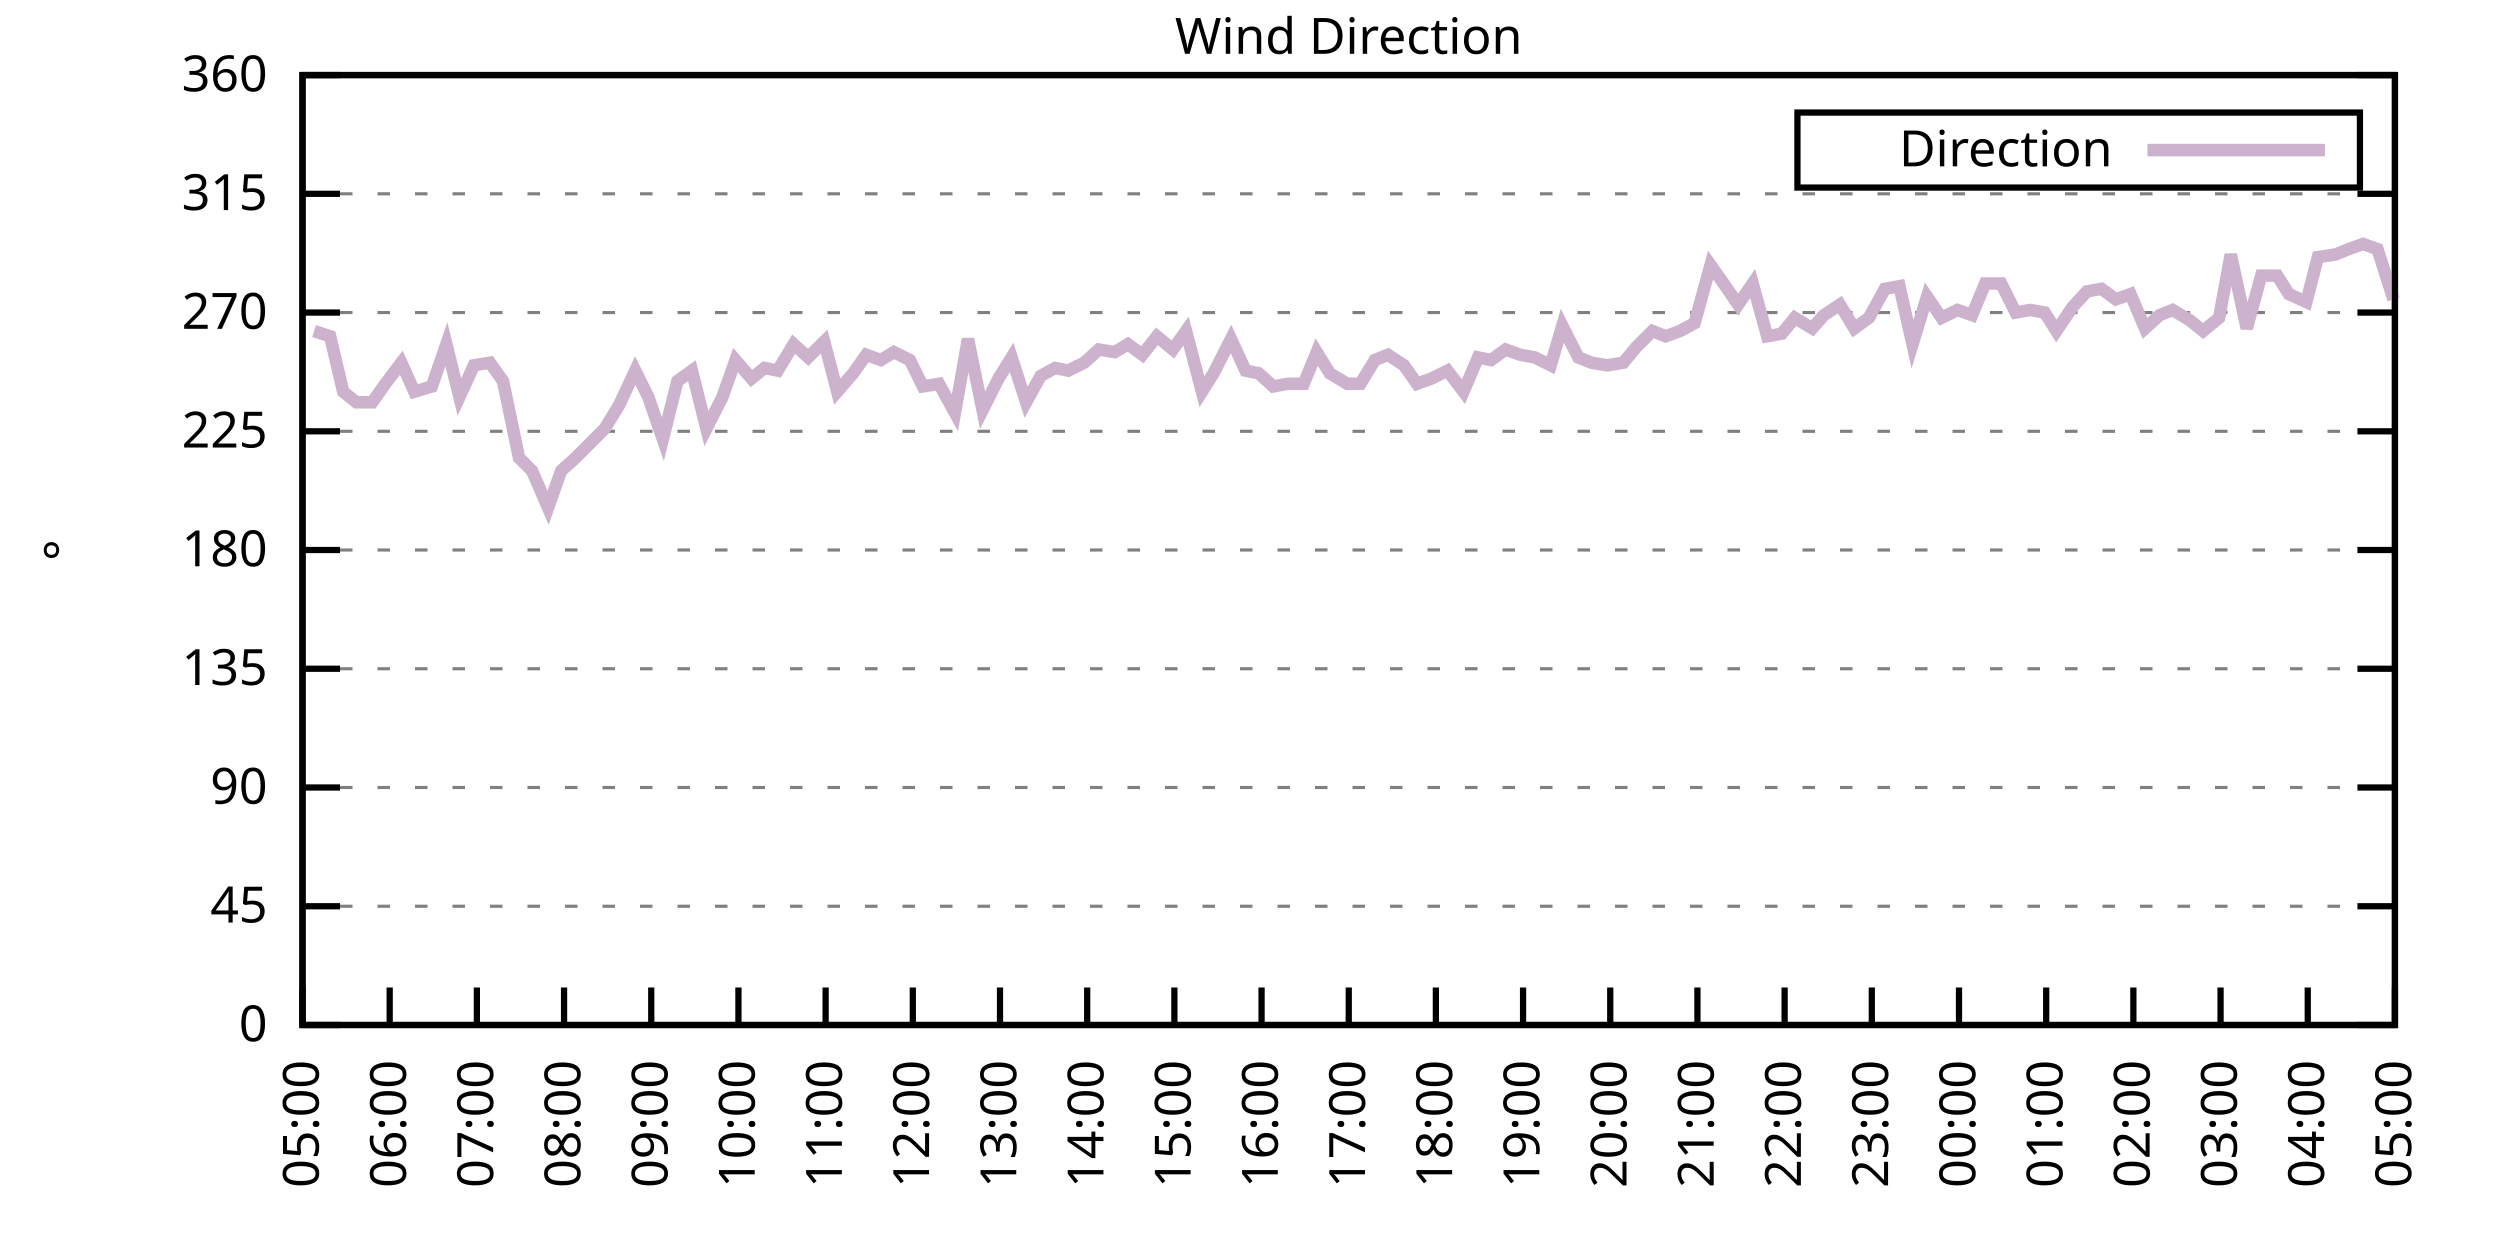
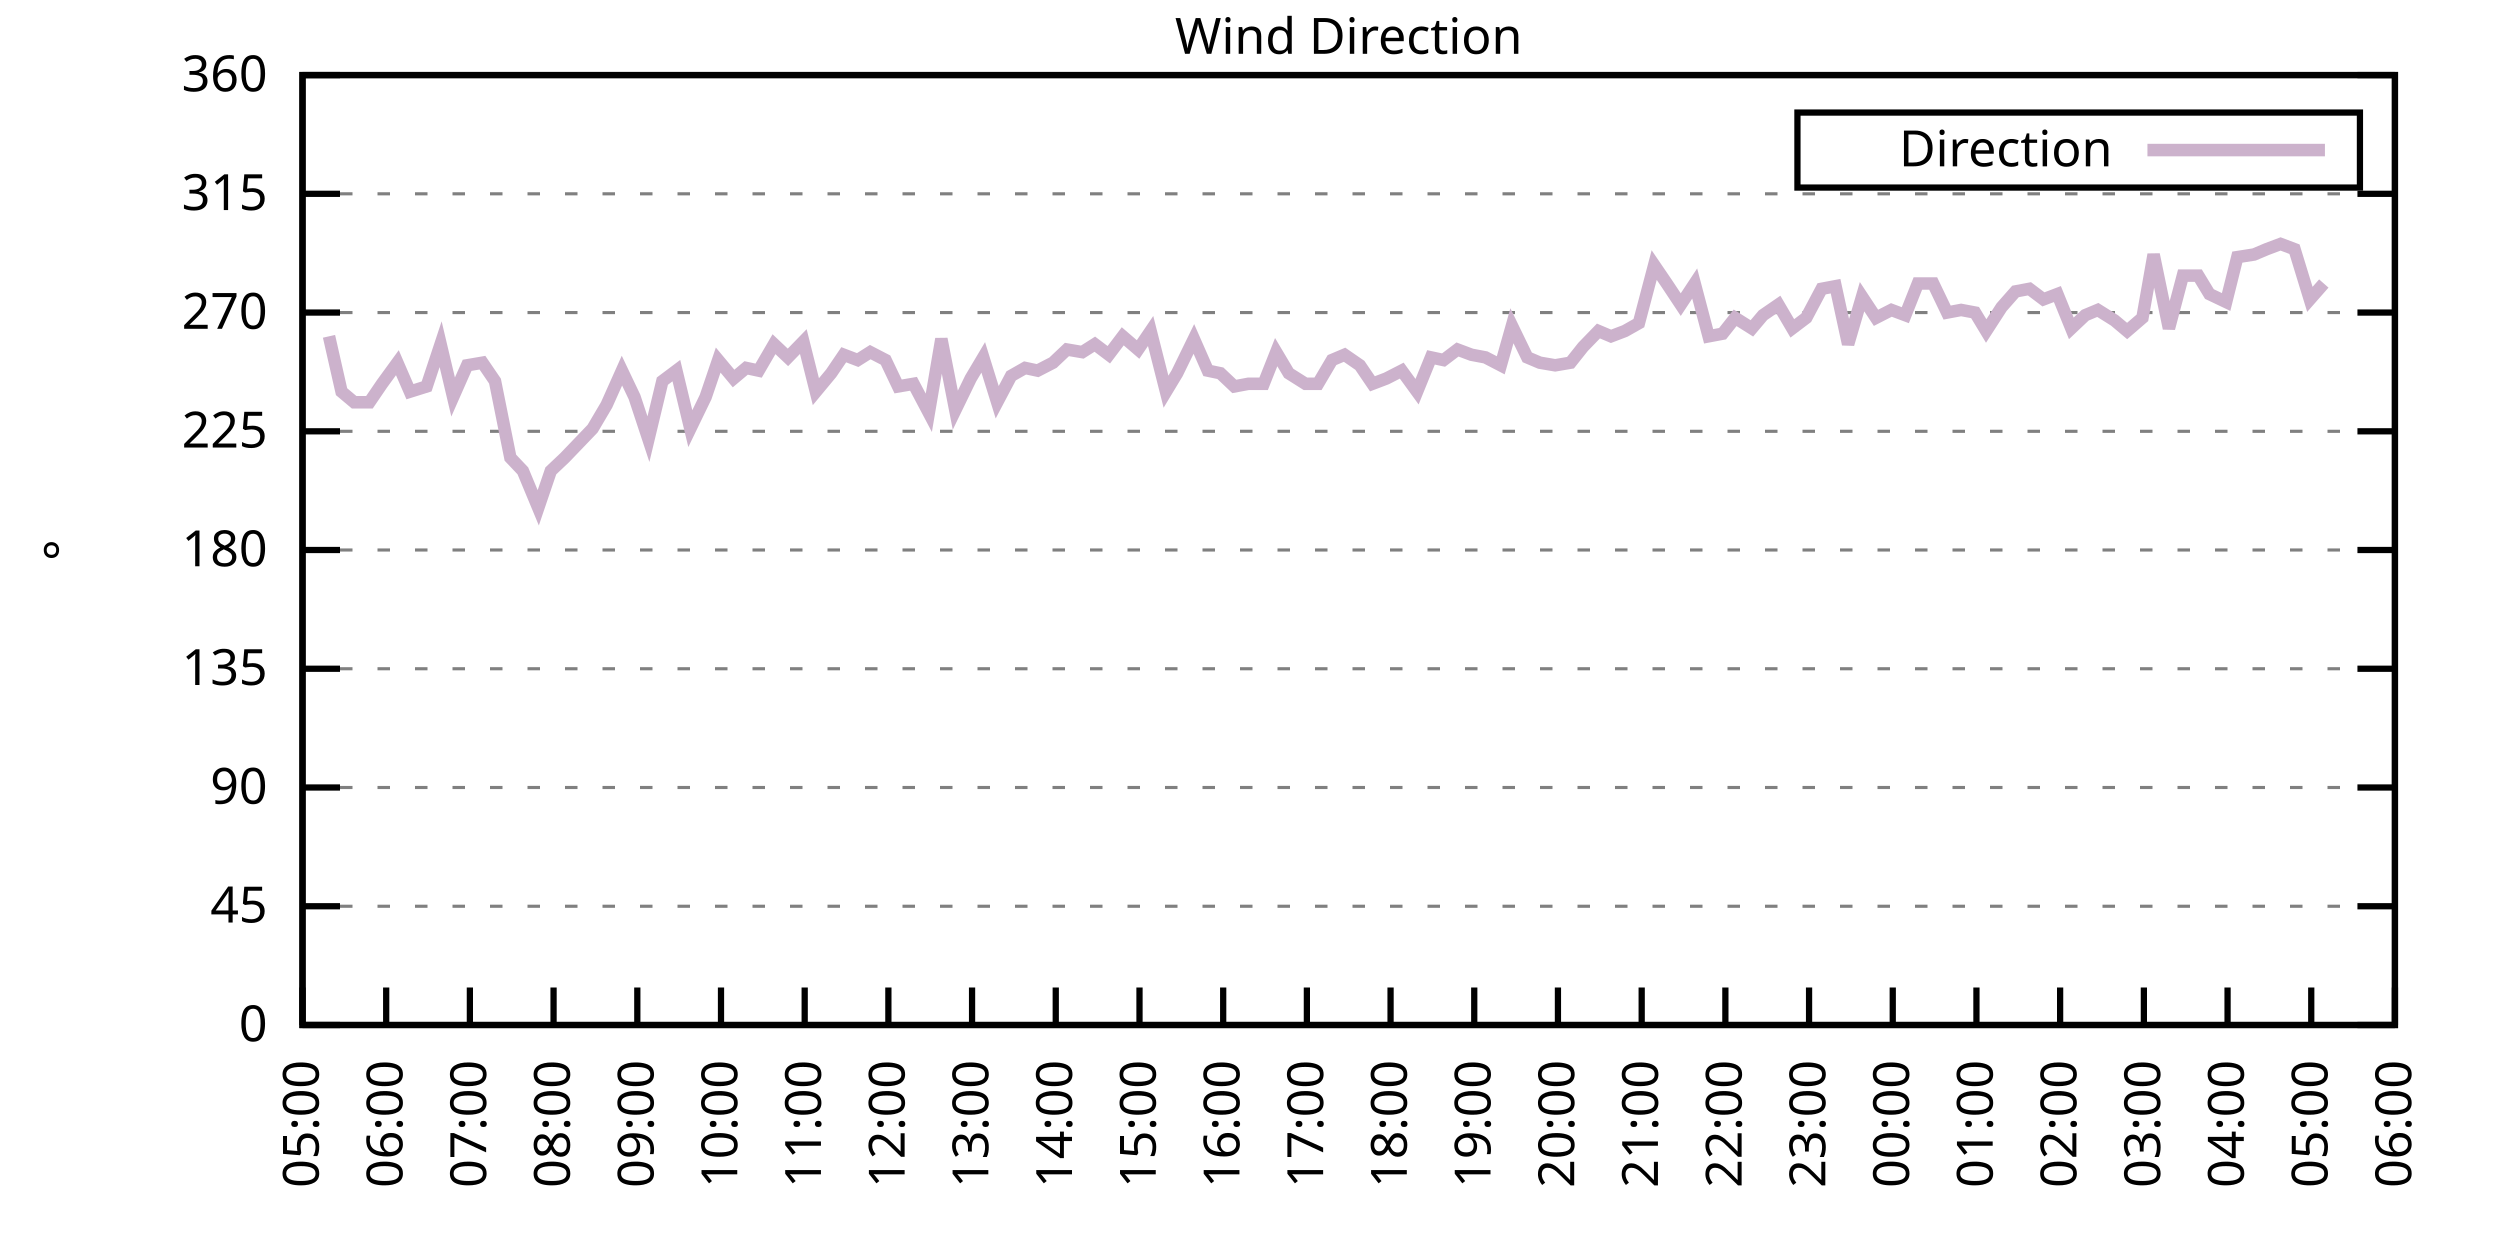
<svg xmlns="http://www.w3.org/2000/svg" xmlns:xlink="http://www.w3.org/1999/xlink" width="400" height="200" viewBox="0 0 400 200">
  <g id="gnuplot_canvas">
    <rect x="0" y="0" width="400" height="200" fill="none" />
    <defs>
      <circle id="gpDot" r="0.5" stroke-width="0.5" stroke="currentColor" />
      <path id="gpPt0" stroke-width="0.333" stroke="currentColor" d="M-1,0 h2 M0,-1 v2" />
      <path id="gpPt1" stroke-width="0.333" stroke="currentColor" d="M-1,-1 L1,1 M1,-1 L-1,1" />
      <path id="gpPt2" stroke-width="0.333" stroke="currentColor" d="M-1,0 L1,0 M0,-1 L0,1 M-1,-1 L1,1 M-1,1 L1,-1" />
      <rect id="gpPt3" stroke-width="0.333" stroke="currentColor" x="-1" y="-1" width="2" height="2" />
      <rect id="gpPt4" stroke-width="0.333" stroke="currentColor" fill="currentColor" x="-1" y="-1" width="2" height="2" />
      <circle id="gpPt5" stroke-width="0.333" stroke="currentColor" cx="0" cy="0" r="1" />
      <use xlink:href="#gpPt5" id="gpPt6" fill="currentColor" stroke="none" />
      <path id="gpPt7" stroke-width="0.333" stroke="currentColor" d="M0,-1.33 L-1.33,0.67 L1.33,0.67 z" />
      <use xlink:href="#gpPt7" id="gpPt8" fill="currentColor" stroke="none" />
      <use xlink:href="#gpPt7" id="gpPt9" stroke="currentColor" transform="rotate(180)" />
      <use xlink:href="#gpPt9" id="gpPt10" fill="currentColor" stroke="none" />
      <use xlink:href="#gpPt3" id="gpPt11" stroke="currentColor" transform="rotate(45)" />
      <use xlink:href="#gpPt11" id="gpPt12" fill="currentColor" stroke="none" />
      <path id="gpPt13" stroke-width="0.333" stroke="currentColor" d="M0,1.330 L1.265,0.411 L0.782,-1.067 L-0.782,-1.076 L-1.265,0.411 z" />
      <use xlink:href="#gpPt13" id="gpPt14" fill="currentColor" stroke="none" />
      <filter id="textbox" filterUnits="objectBoundingBox" x="0" y="0" height="1" width="1">
        <feFlood flood-color="white" flood-opacity="1" result="bgnd" />
        <feComposite in="SourceGraphic" in2="bgnd" operator="atop" />
      </filter>
      <filter id="greybox" filterUnits="objectBoundingBox" x="0" y="0" height="1" width="1">
        <feFlood flood-color="lightgrey" flood-opacity="1" result="grey" />
        <feComposite in="SourceGraphic" in2="grey" operator="atop" />
      </filter>
    </defs>
    <g fill="none" color="white" stroke="currentColor" stroke-width="1.00" stroke-linecap="butt" stroke-linejoin="miter">
</g>
    <g fill="none" color="black" stroke="currentColor" stroke-width="1.00" stroke-linecap="butt" stroke-linejoin="miter">
      <g stroke="none" shape-rendering="crispEdges">
        <polygon fill="rgb(255, 255, 255)" points="48.40,164.00 383.18,164.00 383.18,12.02 48.40,12.02 " />
      </g>
    </g>
    <g fill="none" color="black" stroke="currentColor" stroke-width="1.00" stroke-linecap="butt" stroke-linejoin="miter">
</g>
    <g fill="none" color="black" stroke="black" stroke-width="0.50" stroke-linecap="butt" stroke-linejoin="miter">
</g>
    <g fill="none" color="gray" stroke="currentColor" stroke-width="0.50" stroke-linecap="butt" stroke-linejoin="miter">
      <path stroke="gray" stroke-dasharray="2,4" class="gridline" d="M48.40,164.00 L383.19,164.00  " />
    </g>
    <g fill="none" color="gray" stroke="gray" stroke-width="1.00" stroke-linecap="butt" stroke-linejoin="miter">
</g>
    <g fill="none" color="black" stroke="currentColor" stroke-width="1.00" stroke-linecap="butt" stroke-linejoin="miter">
      <path stroke="black" d="M48.40,164.00 L54.40,164.00 M383.19,164.00 L377.19,164.00  " />
      <g transform="translate(42.80,166.60)" stroke="none" fill="black" font-family="Sans" font-size="8.00" text-anchor="end">
        <text>
          <tspan font-family="Sans"> 0</tspan>
        </text>
      </g>
    </g>
    <g fill="none" color="black" stroke="currentColor" stroke-width="1.00" stroke-linecap="butt" stroke-linejoin="miter">
</g>
    <g fill="none" color="black" stroke="black" stroke-width="0.50" stroke-linecap="butt" stroke-linejoin="miter">
</g>
    <g fill="none" color="gray" stroke="currentColor" stroke-width="0.50" stroke-linecap="butt" stroke-linejoin="miter">
      <path stroke="gray" stroke-dasharray="2,4" class="gridline" d="M48.40,145.00 L383.19,145.00  " />
    </g>
    <g fill="none" color="gray" stroke="gray" stroke-width="1.00" stroke-linecap="butt" stroke-linejoin="miter">
</g>
    <g fill="none" color="black" stroke="currentColor" stroke-width="1.00" stroke-linecap="butt" stroke-linejoin="miter">
      <path stroke="black" d="M48.40,145.00 L54.40,145.00 M383.19,145.00 L377.19,145.00  " />
      <g transform="translate(42.80,147.60)" stroke="none" fill="black" font-family="Sans" font-size="8.00" text-anchor="end">
        <text>
          <tspan font-family="Sans"> 45</tspan>
        </text>
      </g>
    </g>
    <g fill="none" color="black" stroke="currentColor" stroke-width="1.00" stroke-linecap="butt" stroke-linejoin="miter">
</g>
    <g fill="none" color="black" stroke="black" stroke-width="0.50" stroke-linecap="butt" stroke-linejoin="miter">
</g>
    <g fill="none" color="gray" stroke="currentColor" stroke-width="0.50" stroke-linecap="butt" stroke-linejoin="miter">
      <path stroke="gray" stroke-dasharray="2,4" class="gridline" d="M48.40,126.00 L383.19,126.00  " />
    </g>
    <g fill="none" color="gray" stroke="gray" stroke-width="1.00" stroke-linecap="butt" stroke-linejoin="miter">
</g>
    <g fill="none" color="black" stroke="currentColor" stroke-width="1.00" stroke-linecap="butt" stroke-linejoin="miter">
      <path stroke="black" d="M48.40,126.00 L54.40,126.00 M383.19,126.00 L377.19,126.00  " />
      <g transform="translate(42.80,128.60)" stroke="none" fill="black" font-family="Sans" font-size="8.00" text-anchor="end">
        <text>
          <tspan font-family="Sans"> 90</tspan>
        </text>
      </g>
    </g>
    <g fill="none" color="black" stroke="currentColor" stroke-width="1.00" stroke-linecap="butt" stroke-linejoin="miter">
</g>
    <g fill="none" color="black" stroke="black" stroke-width="0.50" stroke-linecap="butt" stroke-linejoin="miter">
</g>
    <g fill="none" color="gray" stroke="currentColor" stroke-width="0.50" stroke-linecap="butt" stroke-linejoin="miter">
      <path stroke="gray" stroke-dasharray="2,4" class="gridline" d="M48.40,107.00 L383.19,107.00  " />
    </g>
    <g fill="none" color="gray" stroke="gray" stroke-width="1.00" stroke-linecap="butt" stroke-linejoin="miter">
</g>
    <g fill="none" color="black" stroke="currentColor" stroke-width="1.00" stroke-linecap="butt" stroke-linejoin="miter">
      <path stroke="black" d="M48.40,107.00 L54.40,107.00 M383.19,107.00 L377.19,107.00  " />
      <g transform="translate(42.80,109.60)" stroke="none" fill="black" font-family="Sans" font-size="8.00" text-anchor="end">
        <text>
          <tspan font-family="Sans"> 135</tspan>
        </text>
      </g>
    </g>
    <g fill="none" color="black" stroke="currentColor" stroke-width="1.00" stroke-linecap="butt" stroke-linejoin="miter">
</g>
    <g fill="none" color="black" stroke="black" stroke-width="0.50" stroke-linecap="butt" stroke-linejoin="miter">
</g>
    <g fill="none" color="gray" stroke="currentColor" stroke-width="0.50" stroke-linecap="butt" stroke-linejoin="miter">
      <path stroke="gray" stroke-dasharray="2,4" class="gridline" d="M48.40,88.00 L383.19,88.00  " />
    </g>
    <g fill="none" color="gray" stroke="gray" stroke-width="1.00" stroke-linecap="butt" stroke-linejoin="miter">
</g>
    <g fill="none" color="black" stroke="currentColor" stroke-width="1.00" stroke-linecap="butt" stroke-linejoin="miter">
      <path stroke="black" d="M48.40,88.00 L54.40,88.00 M383.19,88.00 L377.19,88.00  " />
      <g transform="translate(42.80,90.60)" stroke="none" fill="black" font-family="Sans" font-size="8.00" text-anchor="end">
        <text>
          <tspan font-family="Sans"> 180</tspan>
        </text>
      </g>
    </g>
    <g fill="none" color="black" stroke="currentColor" stroke-width="1.00" stroke-linecap="butt" stroke-linejoin="miter">
</g>
    <g fill="none" color="black" stroke="black" stroke-width="0.50" stroke-linecap="butt" stroke-linejoin="miter">
</g>
    <g fill="none" color="gray" stroke="currentColor" stroke-width="0.50" stroke-linecap="butt" stroke-linejoin="miter">
      <path stroke="gray" stroke-dasharray="2,4" class="gridline" d="M48.40,69.01 L383.19,69.01  " />
    </g>
    <g fill="none" color="gray" stroke="gray" stroke-width="1.00" stroke-linecap="butt" stroke-linejoin="miter">
</g>
    <g fill="none" color="black" stroke="currentColor" stroke-width="1.00" stroke-linecap="butt" stroke-linejoin="miter">
      <path stroke="black" d="M48.40,69.01 L54.40,69.01 M383.19,69.01 L377.19,69.01  " />
      <g transform="translate(42.80,71.61)" stroke="none" fill="black" font-family="Sans" font-size="8.00" text-anchor="end">
        <text>
          <tspan font-family="Sans"> 225</tspan>
        </text>
      </g>
    </g>
    <g fill="none" color="black" stroke="currentColor" stroke-width="1.00" stroke-linecap="butt" stroke-linejoin="miter">
</g>
    <g fill="none" color="black" stroke="black" stroke-width="0.50" stroke-linecap="butt" stroke-linejoin="miter">
</g>
    <g fill="none" color="gray" stroke="currentColor" stroke-width="0.50" stroke-linecap="butt" stroke-linejoin="miter">
      <path stroke="gray" stroke-dasharray="2,4" class="gridline" d="M48.40,50.01 L383.19,50.01  " />
    </g>
    <g fill="none" color="gray" stroke="gray" stroke-width="1.00" stroke-linecap="butt" stroke-linejoin="miter">
</g>
    <g fill="none" color="black" stroke="currentColor" stroke-width="1.00" stroke-linecap="butt" stroke-linejoin="miter">
      <path stroke="black" d="M48.40,50.01 L54.40,50.01 M383.19,50.01 L377.19,50.01  " />
      <g transform="translate(42.80,52.61)" stroke="none" fill="black" font-family="Sans" font-size="8.00" text-anchor="end">
        <text>
          <tspan font-family="Sans"> 270</tspan>
        </text>
      </g>
    </g>
    <g fill="none" color="black" stroke="currentColor" stroke-width="1.00" stroke-linecap="butt" stroke-linejoin="miter">
</g>
    <g fill="none" color="black" stroke="black" stroke-width="0.50" stroke-linecap="butt" stroke-linejoin="miter">
</g>
    <g fill="none" color="gray" stroke="currentColor" stroke-width="0.50" stroke-linecap="butt" stroke-linejoin="miter">
      <path stroke="gray" stroke-dasharray="2,4" class="gridline" d="M48.40,31.01 L383.19,31.01  " />
    </g>
    <g fill="none" color="gray" stroke="gray" stroke-width="1.00" stroke-linecap="butt" stroke-linejoin="miter">
</g>
    <g fill="none" color="black" stroke="currentColor" stroke-width="1.00" stroke-linecap="butt" stroke-linejoin="miter">
      <path stroke="black" d="M48.40,31.01 L54.40,31.01 M383.19,31.01 L377.19,31.01  " />
      <g transform="translate(42.80,33.61)" stroke="none" fill="black" font-family="Sans" font-size="8.00" text-anchor="end">
        <text>
          <tspan font-family="Sans"> 315</tspan>
        </text>
      </g>
    </g>
    <g fill="none" color="black" stroke="currentColor" stroke-width="1.00" stroke-linecap="butt" stroke-linejoin="miter">
</g>
    <g fill="none" color="black" stroke="black" stroke-width="0.50" stroke-linecap="butt" stroke-linejoin="miter">
</g>
    <g fill="none" color="gray" stroke="currentColor" stroke-width="0.50" stroke-linecap="butt" stroke-linejoin="miter">
      <path stroke="gray" stroke-dasharray="2,4" class="gridline" d="M48.40,12.01 L383.19,12.01  " />
    </g>
    <g fill="none" color="gray" stroke="gray" stroke-width="1.00" stroke-linecap="butt" stroke-linejoin="miter">
</g>
    <g fill="none" color="black" stroke="currentColor" stroke-width="1.00" stroke-linecap="butt" stroke-linejoin="miter">
      <path stroke="black" d="M48.40,12.01 L54.40,12.01 M383.19,12.01 L377.19,12.01  " />
      <g transform="translate(42.80,14.61)" stroke="none" fill="black" font-family="Sans" font-size="8.00" text-anchor="end">
        <text>
          <tspan font-family="Sans"> 360</tspan>
        </text>
      </g>
    </g>
    <g fill="none" color="black" stroke="currentColor" stroke-width="1.00" stroke-linecap="butt" stroke-linejoin="miter">
      <path stroke="black" d="M48.40,164.00 L48.40,158.00  " />
      <g transform="translate(51.00,169.60) rotate(270.00)" stroke="none" fill="black" font-family="Sans" font-size="8.00" text-anchor="end">
        <text>
          <tspan font-family="Sans">05:00</tspan>
        </text>
      </g>
    </g>
    <g fill="none" color="black" stroke="currentColor" stroke-width="1.00" stroke-linecap="butt" stroke-linejoin="miter">
-       <path stroke="black" d="M62.35,164.00 L62.35,158.00  " />
-       <g transform="translate(64.95,169.60) rotate(270.00)" stroke="none" fill="black" font-family="Sans" font-size="8.00" text-anchor="end">
+       <path stroke="black" d="M61.79,164.00 L61.79,158.00  " />
+       <g transform="translate(64.39,169.60) rotate(270.00)" stroke="none" fill="black" font-family="Sans" font-size="8.00" text-anchor="end">
        <text>
          <tspan font-family="Sans">06:00</tspan>
        </text>
      </g>
    </g>
    <g fill="none" color="black" stroke="currentColor" stroke-width="1.00" stroke-linecap="butt" stroke-linejoin="miter">
-       <path stroke="black" d="M76.30,164.00 L76.30,158.00  " />
-       <g transform="translate(78.90,169.60) rotate(270.00)" stroke="none" fill="black" font-family="Sans" font-size="8.00" text-anchor="end">
+       <path stroke="black" d="M75.18,164.00 L75.18,158.00  " />
+       <g transform="translate(77.78,169.60) rotate(270.00)" stroke="none" fill="black" font-family="Sans" font-size="8.00" text-anchor="end">
        <text>
          <tspan font-family="Sans">07:00</tspan>
        </text>
      </g>
    </g>
    <g fill="none" color="black" stroke="currentColor" stroke-width="1.00" stroke-linecap="butt" stroke-linejoin="miter">
-       <path stroke="black" d="M90.25,164.00 L90.25,158.00  " />
-       <g transform="translate(92.85,169.60) rotate(270.00)" stroke="none" fill="black" font-family="Sans" font-size="8.00" text-anchor="end">
+       <path stroke="black" d="M88.57,164.00 L88.57,158.00  " />
+       <g transform="translate(91.17,169.60) rotate(270.00)" stroke="none" fill="black" font-family="Sans" font-size="8.00" text-anchor="end">
        <text>
          <tspan font-family="Sans">08:00</tspan>
        </text>
      </g>
    </g>
    <g fill="none" color="black" stroke="currentColor" stroke-width="1.00" stroke-linecap="butt" stroke-linejoin="miter">
-       <path stroke="black" d="M104.20,164.00 L104.20,158.00  " />
-       <g transform="translate(106.80,169.60) rotate(270.00)" stroke="none" fill="black" font-family="Sans" font-size="8.00" text-anchor="end">
+       <path stroke="black" d="M101.97,164.00 L101.97,158.00  " />
+       <g transform="translate(104.57,169.60) rotate(270.00)" stroke="none" fill="black" font-family="Sans" font-size="8.00" text-anchor="end">
        <text>
          <tspan font-family="Sans">09:00</tspan>
        </text>
      </g>
    </g>
    <g fill="none" color="black" stroke="currentColor" stroke-width="1.00" stroke-linecap="butt" stroke-linejoin="miter">
-       <path stroke="black" d="M118.15,164.00 L118.15,158.00  " />
-       <g transform="translate(120.75,169.60) rotate(270.00)" stroke="none" fill="black" font-family="Sans" font-size="8.00" text-anchor="end">
+       <path stroke="black" d="M115.36,164.00 L115.36,158.00  " />
+       <g transform="translate(117.96,169.60) rotate(270.00)" stroke="none" fill="black" font-family="Sans" font-size="8.00" text-anchor="end">
        <text>
          <tspan font-family="Sans">10:00</tspan>
        </text>
      </g>
    </g>
    <g fill="none" color="black" stroke="currentColor" stroke-width="1.00" stroke-linecap="butt" stroke-linejoin="miter">
-       <path stroke="black" d="M132.10,164.00 L132.10,158.00  " />
-       <g transform="translate(134.70,169.60) rotate(270.00)" stroke="none" fill="black" font-family="Sans" font-size="8.00" text-anchor="end">
+       <path stroke="black" d="M128.75,164.00 L128.75,158.00  " />
+       <g transform="translate(131.35,169.60) rotate(270.00)" stroke="none" fill="black" font-family="Sans" font-size="8.00" text-anchor="end">
        <text>
          <tspan font-family="Sans">11:00</tspan>
        </text>
      </g>
    </g>
    <g fill="none" color="black" stroke="currentColor" stroke-width="1.00" stroke-linecap="butt" stroke-linejoin="miter">
-       <path stroke="black" d="M146.05,164.00 L146.05,158.00  " />
-       <g transform="translate(148.65,169.60) rotate(270.00)" stroke="none" fill="black" font-family="Sans" font-size="8.00" text-anchor="end">
+       <path stroke="black" d="M142.14,164.00 L142.14,158.00  " />
+       <g transform="translate(144.74,169.60) rotate(270.00)" stroke="none" fill="black" font-family="Sans" font-size="8.00" text-anchor="end">
        <text>
          <tspan font-family="Sans">12:00</tspan>
        </text>
      </g>
    </g>
    <g fill="none" color="black" stroke="currentColor" stroke-width="1.00" stroke-linecap="butt" stroke-linejoin="miter">
-       <path stroke="black" d="M160.00,164.00 L160.00,158.00  " />
-       <g transform="translate(162.60,169.60) rotate(270.00)" stroke="none" fill="black" font-family="Sans" font-size="8.00" text-anchor="end">
+       <path stroke="black" d="M155.53,164.00 L155.53,158.00  " />
+       <g transform="translate(158.13,169.60) rotate(270.00)" stroke="none" fill="black" font-family="Sans" font-size="8.00" text-anchor="end">
        <text>
          <tspan font-family="Sans">13:00</tspan>
        </text>
      </g>
    </g>
    <g fill="none" color="black" stroke="currentColor" stroke-width="1.00" stroke-linecap="butt" stroke-linejoin="miter">
-       <path stroke="black" d="M173.95,164.00 L173.95,158.00  " />
-       <g transform="translate(176.55,169.60) rotate(270.00)" stroke="none" fill="black" font-family="Sans" font-size="8.00" text-anchor="end">
+       <path stroke="black" d="M168.92,164.00 L168.92,158.00  " />
+       <g transform="translate(171.52,169.60) rotate(270.00)" stroke="none" fill="black" font-family="Sans" font-size="8.00" text-anchor="end">
        <text>
          <tspan font-family="Sans">14:00</tspan>
        </text>
      </g>
    </g>
    <g fill="none" color="black" stroke="currentColor" stroke-width="1.00" stroke-linecap="butt" stroke-linejoin="miter">
-       <path stroke="black" d="M187.90,164.00 L187.90,158.00  " />
-       <g transform="translate(190.50,169.60) rotate(270.00)" stroke="none" fill="black" font-family="Sans" font-size="8.00" text-anchor="end">
+       <path stroke="black" d="M182.32,164.00 L182.32,158.00  " />
+       <g transform="translate(184.92,169.60) rotate(270.00)" stroke="none" fill="black" font-family="Sans" font-size="8.00" text-anchor="end">
        <text>
          <tspan font-family="Sans">15:00</tspan>
        </text>
      </g>
    </g>
    <g fill="none" color="black" stroke="currentColor" stroke-width="1.00" stroke-linecap="butt" stroke-linejoin="miter">
-       <path stroke="black" d="M201.85,164.00 L201.85,158.00  " />
-       <g transform="translate(204.45,169.60) rotate(270.00)" stroke="none" fill="black" font-family="Sans" font-size="8.00" text-anchor="end">
+       <path stroke="black" d="M195.71,164.00 L195.71,158.00  " />
+       <g transform="translate(198.31,169.60) rotate(270.00)" stroke="none" fill="black" font-family="Sans" font-size="8.00" text-anchor="end">
        <text>
          <tspan font-family="Sans">16:00</tspan>
        </text>
      </g>
    </g>
    <g fill="none" color="black" stroke="currentColor" stroke-width="1.00" stroke-linecap="butt" stroke-linejoin="miter">
-       <path stroke="black" d="M215.80,164.00 L215.80,158.00  " />
-       <g transform="translate(218.40,169.60) rotate(270.00)" stroke="none" fill="black" font-family="Sans" font-size="8.00" text-anchor="end">
+       <path stroke="black" d="M209.10,164.00 L209.10,158.00  " />
+       <g transform="translate(211.70,169.60) rotate(270.00)" stroke="none" fill="black" font-family="Sans" font-size="8.00" text-anchor="end">
        <text>
          <tspan font-family="Sans">17:00</tspan>
        </text>
      </g>
    </g>
    <g fill="none" color="black" stroke="currentColor" stroke-width="1.00" stroke-linecap="butt" stroke-linejoin="miter">
-       <path stroke="black" d="M229.74,164.00 L229.74,158.00  " />
-       <g transform="translate(232.34,169.60) rotate(270.00)" stroke="none" fill="black" font-family="Sans" font-size="8.00" text-anchor="end">
+       <path stroke="black" d="M222.49,164.00 L222.49,158.00  " />
+       <g transform="translate(225.09,169.60) rotate(270.00)" stroke="none" fill="black" font-family="Sans" font-size="8.00" text-anchor="end">
        <text>
          <tspan font-family="Sans">18:00</tspan>
        </text>
      </g>
    </g>
    <g fill="none" color="black" stroke="currentColor" stroke-width="1.00" stroke-linecap="butt" stroke-linejoin="miter">
-       <path stroke="black" d="M243.69,164.00 L243.69,158.00  " />
-       <g transform="translate(246.29,169.60) rotate(270.00)" stroke="none" fill="black" font-family="Sans" font-size="8.00" text-anchor="end">
+       <path stroke="black" d="M235.88,164.00 L235.88,158.00  " />
+       <g transform="translate(238.48,169.60) rotate(270.00)" stroke="none" fill="black" font-family="Sans" font-size="8.00" text-anchor="end">
        <text>
          <tspan font-family="Sans">19:00</tspan>
        </text>
      </g>
    </g>
    <g fill="none" color="black" stroke="currentColor" stroke-width="1.00" stroke-linecap="butt" stroke-linejoin="miter">
-       <path stroke="black" d="M257.64,164.00 L257.64,158.00  " />
-       <g transform="translate(260.24,169.60) rotate(270.00)" stroke="none" fill="black" font-family="Sans" font-size="8.00" text-anchor="end">
+       <path stroke="black" d="M249.27,164.00 L249.27,158.00  " />
+       <g transform="translate(251.87,169.60) rotate(270.00)" stroke="none" fill="black" font-family="Sans" font-size="8.00" text-anchor="end">
        <text>
          <tspan font-family="Sans">20:00</tspan>
        </text>
      </g>
    </g>
    <g fill="none" color="black" stroke="currentColor" stroke-width="1.00" stroke-linecap="butt" stroke-linejoin="miter">
-       <path stroke="black" d="M271.59,164.00 L271.59,158.00  " />
-       <g transform="translate(274.19,169.60) rotate(270.00)" stroke="none" fill="black" font-family="Sans" font-size="8.00" text-anchor="end">
+       <path stroke="black" d="M262.67,164.00 L262.67,158.00  " />
+       <g transform="translate(265.27,169.60) rotate(270.00)" stroke="none" fill="black" font-family="Sans" font-size="8.00" text-anchor="end">
        <text>
          <tspan font-family="Sans">21:00</tspan>
        </text>
      </g>
    </g>
    <g fill="none" color="black" stroke="currentColor" stroke-width="1.00" stroke-linecap="butt" stroke-linejoin="miter">
-       <path stroke="black" d="M285.54,164.00 L285.54,158.00  " />
-       <g transform="translate(288.14,169.60) rotate(270.00)" stroke="none" fill="black" font-family="Sans" font-size="8.00" text-anchor="end">
+       <path stroke="black" d="M276.06,164.00 L276.06,158.00  " />
+       <g transform="translate(278.66,169.60) rotate(270.00)" stroke="none" fill="black" font-family="Sans" font-size="8.00" text-anchor="end">
        <text>
          <tspan font-family="Sans">22:00</tspan>
        </text>
      </g>
    </g>
    <g fill="none" color="black" stroke="currentColor" stroke-width="1.00" stroke-linecap="butt" stroke-linejoin="miter">
-       <path stroke="black" d="M299.49,164.00 L299.49,158.00  " />
-       <g transform="translate(302.09,169.60) rotate(270.00)" stroke="none" fill="black" font-family="Sans" font-size="8.00" text-anchor="end">
+       <path stroke="black" d="M289.45,164.00 L289.45,158.00  " />
+       <g transform="translate(292.05,169.60) rotate(270.00)" stroke="none" fill="black" font-family="Sans" font-size="8.00" text-anchor="end">
        <text>
          <tspan font-family="Sans">23:00</tspan>
        </text>
      </g>
    </g>
    <g fill="none" color="black" stroke="currentColor" stroke-width="1.00" stroke-linecap="butt" stroke-linejoin="miter">
-       <path stroke="black" d="M313.44,164.00 L313.44,158.00  " />
-       <g transform="translate(316.04,169.60) rotate(270.00)" stroke="none" fill="black" font-family="Sans" font-size="8.00" text-anchor="end">
+       <path stroke="black" d="M302.84,164.00 L302.84,158.00  " />
+       <g transform="translate(305.44,169.60) rotate(270.00)" stroke="none" fill="black" font-family="Sans" font-size="8.00" text-anchor="end">
        <text>
          <tspan font-family="Sans">00:00</tspan>
        </text>
      </g>
    </g>
    <g fill="none" color="black" stroke="currentColor" stroke-width="1.00" stroke-linecap="butt" stroke-linejoin="miter">
-       <path stroke="black" d="M327.39,164.00 L327.39,158.00  " />
-       <g transform="translate(329.99,169.60) rotate(270.00)" stroke="none" fill="black" font-family="Sans" font-size="8.00" text-anchor="end">
+       <path stroke="black" d="M316.23,164.00 L316.23,158.00  " />
+       <g transform="translate(318.83,169.60) rotate(270.00)" stroke="none" fill="black" font-family="Sans" font-size="8.00" text-anchor="end">
        <text>
          <tspan font-family="Sans">01:00</tspan>
        </text>
      </g>
    </g>
    <g fill="none" color="black" stroke="currentColor" stroke-width="1.00" stroke-linecap="butt" stroke-linejoin="miter">
-       <path stroke="black" d="M341.34,164.00 L341.34,158.00  " />
-       <g transform="translate(343.94,169.60) rotate(270.00)" stroke="none" fill="black" font-family="Sans" font-size="8.00" text-anchor="end">
+       <path stroke="black" d="M329.62,164.00 L329.62,158.00  " />
+       <g transform="translate(332.22,169.60) rotate(270.00)" stroke="none" fill="black" font-family="Sans" font-size="8.00" text-anchor="end">
        <text>
          <tspan font-family="Sans">02:00</tspan>
        </text>
      </g>
    </g>
    <g fill="none" color="black" stroke="currentColor" stroke-width="1.00" stroke-linecap="butt" stroke-linejoin="miter">
-       <path stroke="black" d="M355.29,164.00 L355.29,158.00  " />
-       <g transform="translate(357.89,169.60) rotate(270.00)" stroke="none" fill="black" font-family="Sans" font-size="8.00" text-anchor="end">
+       <path stroke="black" d="M343.02,164.00 L343.02,158.00  " />
+       <g transform="translate(345.62,169.60) rotate(270.00)" stroke="none" fill="black" font-family="Sans" font-size="8.00" text-anchor="end">
        <text>
          <tspan font-family="Sans">03:00</tspan>
        </text>
      </g>
    </g>
    <g fill="none" color="black" stroke="currentColor" stroke-width="1.00" stroke-linecap="butt" stroke-linejoin="miter">
-       <path stroke="black" d="M369.24,164.00 L369.24,158.00  " />
-       <g transform="translate(371.84,169.60) rotate(270.00)" stroke="none" fill="black" font-family="Sans" font-size="8.00" text-anchor="end">
+       <path stroke="black" d="M356.41,164.00 L356.41,158.00  " />
+       <g transform="translate(359.01,169.60) rotate(270.00)" stroke="none" fill="black" font-family="Sans" font-size="8.00" text-anchor="end">
        <text>
          <tspan font-family="Sans">04:00</tspan>
+         </text>
+       </g>
+     </g>
+     <g fill="none" color="black" stroke="currentColor" stroke-width="1.00" stroke-linecap="butt" stroke-linejoin="miter">
+       <path stroke="black" d="M369.80,164.00 L369.80,158.00  " />
+       <g transform="translate(372.40,169.60) rotate(270.00)" stroke="none" fill="black" font-family="Sans" font-size="8.00" text-anchor="end">
+         <text>
+           <tspan font-family="Sans">05:00</tspan>
        </text>
      </g>
    </g>
    <g fill="none" color="black" stroke="currentColor" stroke-width="1.00" stroke-linecap="butt" stroke-linejoin="miter">
      <path stroke="black" d="M383.19,164.00 L383.19,158.00  " />
      <g transform="translate(385.79,169.60) rotate(270.00)" stroke="none" fill="black" font-family="Sans" font-size="8.00" text-anchor="end">
        <text>
-           <tspan font-family="Sans">05:00</tspan>
+           <tspan font-family="Sans">06:00</tspan>
        </text>
      </g>
    </g>
    <g fill="none" color="black" stroke="currentColor" stroke-width="1.00" stroke-linecap="butt" stroke-linejoin="miter">
</g>
    <g fill="none" color="black" stroke="currentColor" stroke-width="1.00" stroke-linecap="butt" stroke-linejoin="miter">
      <path stroke="black" d="M48.40,12.01 L48.40,164.00 L383.19,164.00 L383.19,12.01 L48.40,12.01 Z  " />
    </g>
    <g fill="none" color="black" stroke="currentColor" stroke-width="1.00" stroke-linecap="butt" stroke-linejoin="miter">
</g>
    <g fill="none" color="black" stroke="currentColor" stroke-width="1.00" stroke-linecap="butt" stroke-linejoin="miter">
      <path stroke="black" d="M287.59,30.01 L287.59,18.01 L377.59,18.01 L377.59,30.01 L287.59,30.01 Z  " />
    </g>
    <g id="Wind_direction_plot_1">
      <g fill="none" color="white" stroke="black" stroke-width="2.00" stroke-linecap="butt" stroke-linejoin="miter">
</g>
      <g fill="none" color="black" stroke="currentColor" stroke-width="2.00" stroke-linecap="butt" stroke-linejoin="miter">
        <g transform="translate(337.99,26.61)" stroke="none" fill="black" font-family="Sans" font-size="8.00" text-anchor="end">
          <text>
            <tspan font-family="Sans">Direction</tspan>
          </text>
        </g>
      </g>
      <g fill="none" color="black" stroke="currentColor" stroke-width="2.00" stroke-linecap="butt" stroke-linejoin="miter">
-         <path stroke="rgb(204, 178, 204)" d="M343.59,24.01 L371.99,24.01 M50.26,52.96 L52.82,53.81 L54.91,62.67 L57.00,64.36 L59.56,64.36 L61.65,61.41   L64.21,58.03 L66.30,62.67 L69.09,61.83 L71.42,55.07 L73.51,63.52 L75.83,58.45 L78.39,58.03 L80.48,60.98   L83.04,73.23 L85.13,75.34 L87.69,81.25 L89.78,75.34 L92.11,73.23 L96.76,68.58 L99.08,64.78 L101.64,59.30   L103.73,63.52 L106.06,70.27 L108.38,60.98 L110.71,59.30 L113.03,68.58 L115.59,63.52 L117.68,57.61 L120.24,60.56   L122.33,58.87 L124.43,59.30 L126.98,55.07 L129.31,57.18 L131.87,54.65 L133.96,62.67 L136.51,59.72 L138.61,56.76   L140.93,57.61 L143.02,56.34 L145.58,57.61 L147.67,61.83 L150.23,61.41 L152.79,66.05 L154.88,54.23 L157.21,65.63   L159.76,60.56 L161.86,57.18 L164.18,64.36 L166.51,60.14 L168.83,58.87 L170.92,59.30 L173.48,58.03 L175.81,55.92   L178.36,56.34 L180.46,55.07 L182.78,56.76 L185.11,53.81 L187.66,55.92 L189.76,52.96 L192.31,62.67 L194.17,59.72   L196.96,54.23 L199.29,59.30 L201.38,59.72 L203.71,61.83 L206.03,61.41 L208.59,61.41 L210.68,56.34 L212.77,59.72   L215.56,61.41 L217.65,61.41 L219.98,57.61 L222.07,56.76 L224.63,58.45 L226.72,61.41 L229.05,60.56 L231.60,59.30   L234.16,62.67 L236.49,57.18 L238.58,57.61 L240.90,55.92 L243.23,56.76 L245.55,57.18 L248.11,58.45 L249.97,52.12   L252.53,57.18 L254.62,58.03 L257.18,58.45 L259.74,58.03 L261.83,55.50 L264.39,52.96 L266.48,53.81 L268.80,52.96   L271.13,51.70 L273.69,42.41 L275.78,45.36 L278.10,48.74 L280.43,45.36 L282.75,53.81 L285.08,53.39 L287.17,50.85   L289.96,52.54 L291.82,50.43 L294.38,48.74 L296.70,52.54 L299.03,50.85 L301.58,46.21 L303.91,45.79 L306.00,55.07   L308.33,47.47 L310.65,50.85 L313.21,49.59 L315.53,50.43 L317.63,45.36 L320.18,45.36 L322.51,50.01 L324.83,49.59   L327.16,50.01 L329.02,52.96 L331.58,49.16 L333.90,46.63 L336.23,46.21 L338.55,47.90 L340.88,47.05 L343.20,52.54   L345.53,50.43 L347.62,49.59 L350.41,51.27 L352.50,52.96 L355.06,50.85 L356.92,40.72 L359.48,52.54 L361.80,44.10   L364.36,44.10 L366.22,47.05 L369.01,48.32 L370.87,41.14 L373.66,40.72 L375.75,39.87 L378.08,39.03 L380.40,39.87   L382.96,47.90  " />
+         <path stroke="rgb(204, 178, 204)" d="M343.59,24.01 L371.99,24.01 M52.64,53.81 L54.65,62.67 L56.66,64.36 L59.11,64.36 L61.12,61.41 L63.58,58.03   L65.59,62.67 L68.26,61.83 L70.50,55.07 L72.50,63.52 L74.74,58.45 L77.19,58.03 L79.20,60.98 L81.66,73.23   L83.66,75.34 L86.12,81.25 L88.13,75.34 L90.36,73.23 L94.82,68.58 L97.06,64.78 L99.51,59.30 L101.52,63.52   L103.75,70.27 L105.98,60.98 L108.22,59.30 L110.45,68.58 L112.90,63.52 L114.91,57.61 L117.37,60.56 L119.38,58.87   L121.38,59.30 L123.84,55.07 L126.07,57.18 L128.53,54.65 L130.54,62.67 L132.99,59.72 L135.00,56.76 L137.23,57.61   L139.24,56.34 L141.69,57.61 L143.70,61.83 L146.16,61.41 L148.61,66.05 L150.62,54.23 L152.85,65.63 L155.31,60.56   L157.32,57.18 L159.55,64.36 L161.78,60.14 L164.01,58.87 L166.02,59.30 L168.48,58.03 L170.71,55.92 L173.17,56.34   L175.17,55.07 L177.41,56.76 L179.64,53.81 L182.09,55.92 L184.10,52.96 L186.56,62.67 L188.34,59.72 L191.02,54.23   L193.25,59.30 L195.26,59.72 L197.49,61.83 L199.73,61.41 L202.18,61.41 L204.19,56.34 L206.20,59.72 L208.88,61.41   L210.88,61.41 L213.12,57.61 L215.13,56.76 L217.58,58.45 L219.59,61.41 L221.82,60.56 L224.28,59.30 L226.73,62.67   L228.96,57.18 L230.97,57.61 L233.20,55.92 L235.44,56.76 L237.67,57.18 L240.12,58.45 L241.91,52.12 L244.36,57.18   L246.37,58.03 L248.83,58.45 L251.28,58.03 L253.29,55.50 L255.75,52.96 L257.76,53.81 L259.99,52.96 L262.22,51.70   L264.67,42.41 L266.68,45.36 L268.92,48.74 L271.15,45.36 L273.38,53.81 L275.61,53.39 L277.62,50.85 L280.30,52.54   L282.08,50.43 L284.54,48.74 L286.77,52.54 L289.00,50.85 L291.46,46.21 L293.69,45.79 L295.70,55.07 L297.93,47.47   L300.16,50.85 L302.62,49.59 L304.85,50.43 L306.86,45.36 L309.31,45.36 L311.54,50.01 L313.78,49.59 L316.01,50.01   L317.79,52.96 L320.25,49.16 L322.48,46.63 L324.71,46.21 L326.95,47.90 L329.18,47.05 L331.41,52.54 L333.64,50.43   L335.65,49.59 L338.33,51.27 L340.34,52.96 L342.79,50.85 L344.58,40.72 L347.03,52.54 L349.26,44.10 L351.72,44.10   L353.51,47.05 L356.18,48.32 L357.97,41.14 L360.65,40.72 L362.66,39.87 L364.89,39.03 L367.12,39.87 L369.58,47.90   L371.81,45.36  " />
      </g>
    </g>
    <g fill="none" color="black" stroke="currentColor" stroke-width="2.00" stroke-linecap="butt" stroke-linejoin="miter">
</g>
    <g fill="none" color="black" stroke="black" stroke-width="1.00" stroke-linecap="butt" stroke-linejoin="miter">
</g>
    <g fill="none" color="black" stroke="currentColor" stroke-width="1.00" stroke-linecap="butt" stroke-linejoin="miter">
      <path stroke="black" d="M48.40,12.01 L48.40,164.00 L383.19,164.00 L383.19,12.01 L48.40,12.01 Z  " />
      <g transform="translate(12.80,88.01) rotate(270.00)" stroke="none" fill="black" font-family="Sans" font-size="8.00" text-anchor="middle">
        <text>
          <tspan font-family="Sans">°</tspan>
        </text>
      </g>
    </g>
    <g fill="none" color="black" stroke="currentColor" stroke-width="1.00" stroke-linecap="butt" stroke-linejoin="miter">
</g>
    <g fill="none" color="black" stroke="currentColor" stroke-width="1.00" stroke-linecap="butt" stroke-linejoin="miter">
      <g transform="translate(215.79,8.61)" stroke="none" fill="black" font-family="Sans" font-size="8.00" text-anchor="middle">
        <text>
          <tspan font-family="Sans">Wind Direction</tspan>
        </text>
      </g>
    </g>
    <g fill="none" color="black" stroke="currentColor" stroke-width="1.00" stroke-linecap="butt" stroke-linejoin="miter">
</g>
  </g>
</svg>
